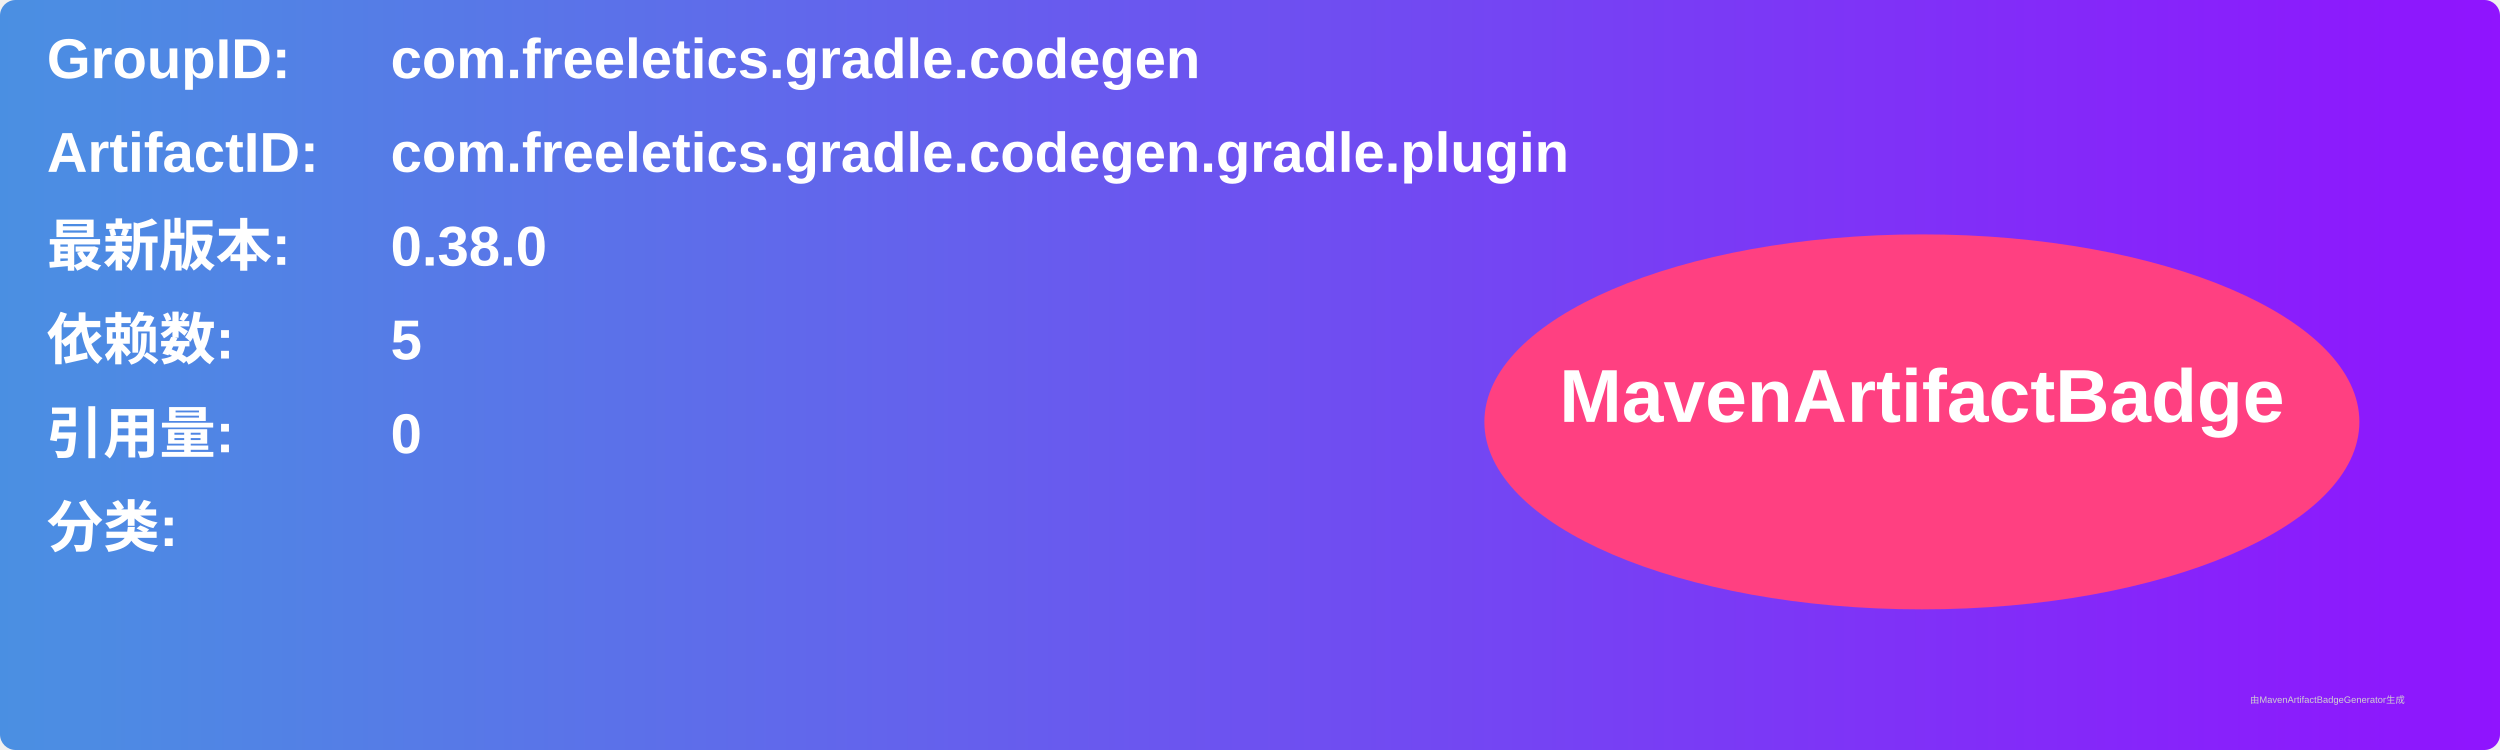
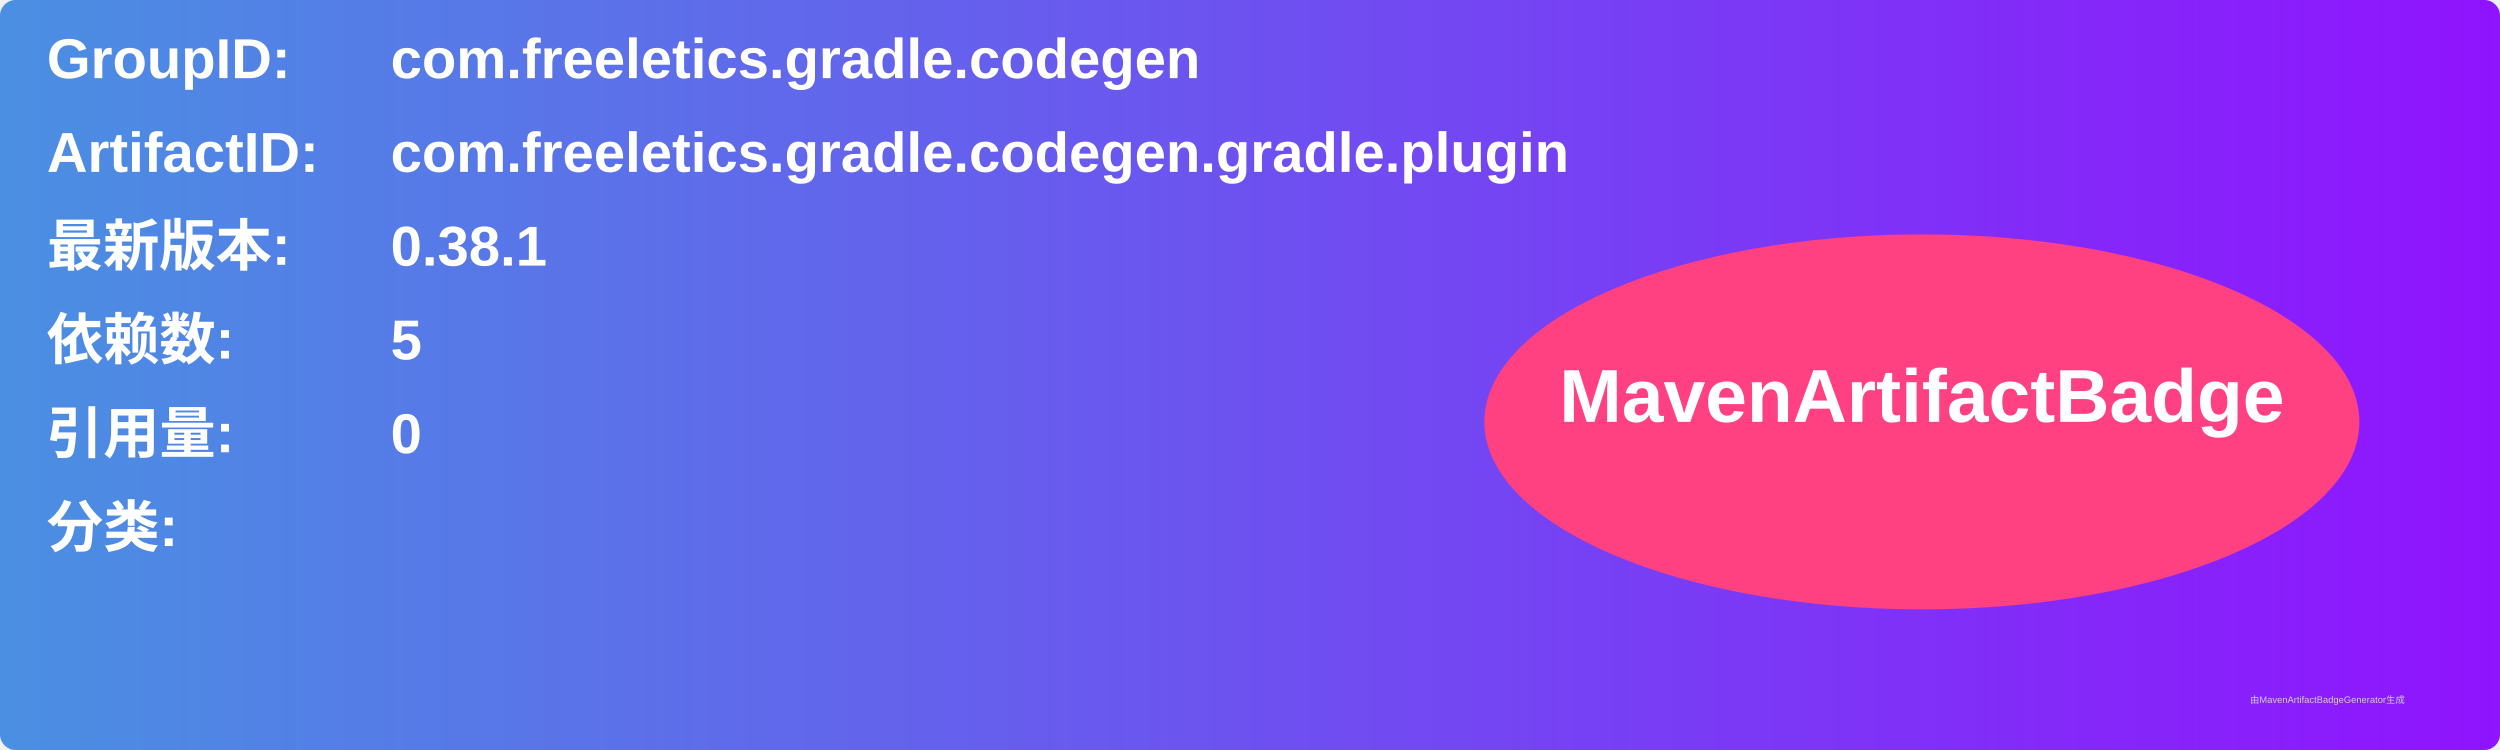
<svg xmlns="http://www.w3.org/2000/svg" width="800" height="240" viewBox="0 0 800 240">
  <linearGradient id="grad" x1="0%" y1="0%" x2="100%" y2="0%">
    <stop offset="0%" stop-color="#4a90e2" />
    <stop offset="100%" stop-color="#9013fe" />
  </linearGradient>
  <rect width="100%" height="100%" rx="5" ry="5" fill="url(#grad)" />
  <g transform="translate(15, 15)">
    <text x="0" y="10" font-family="Arial" font-size="18" fill="white" font-weight="bold" width="260">GroupID:</text>
    <text x="110" y="10" font-family="Arial" font-size="18" fill="white" font-weight="bold" width="460">com.freeletics.gradle.codegen</text>
    <text x="0" y="40" font-family="Arial" font-size="18" fill="white" font-weight="bold" width="260">ArtifactID:</text>
    <text x="110" y="40" font-family="Arial" font-size="18" fill="white" font-weight="bold" width="460">com.freeletics.gradle.codegen.gradle.plugin</text>
    <text x="0" y="70" font-family="Arial" font-size="18" fill="white" font-weight="bold">最新版本:</text>
    <text x="110" y="70" font-family="Arial" font-size="18" fill="white" font-weight="bold">
-       <tspan font-weight="bold">0.38.0</tspan>
+       <tspan font-weight="bold">0.38.1</tspan>
    </text>
    <text x="0" y="100" font-family="Arial" font-size="18" fill="white" font-weight="bold">依赖数: </text>
    <text x="110" y="100" font-family="Arial" font-size="18" fill="white">
      <tspan font-weight="bold">5</tspan>
    </text>
    <text x="0" y="130" font-family="Arial" font-size="18" fill="white" font-weight="bold">引用量: </text>
    <text x="110" y="130" font-family="Arial" font-size="18" fill="white">
      <tspan font-weight="bold">0</tspan>
    </text>
    <text x="0" y="160" font-family="Arial" font-size="18" fill="white" font-weight="bold">分类:</text>
    <text x="10" y="190" font-family="Arial" font-size="10" fill="white">
      <tspan font-weight="bold" />
    </text>
    <ellipse cx="600" cy="120" rx="140" ry="60" fill="#ff4081" />
    <text x="600" y="120" text-anchor="middle" font-family="Arial" font-size="24" fill="white" font-weight="bold">MavenArtifactBadge</text>
  </g>
  <text x="720" y="225" font-family="Arial" font-size="3" fill="#d0d0d0">由MavenArtifactBadgeGenerator生成</text>
</svg>
